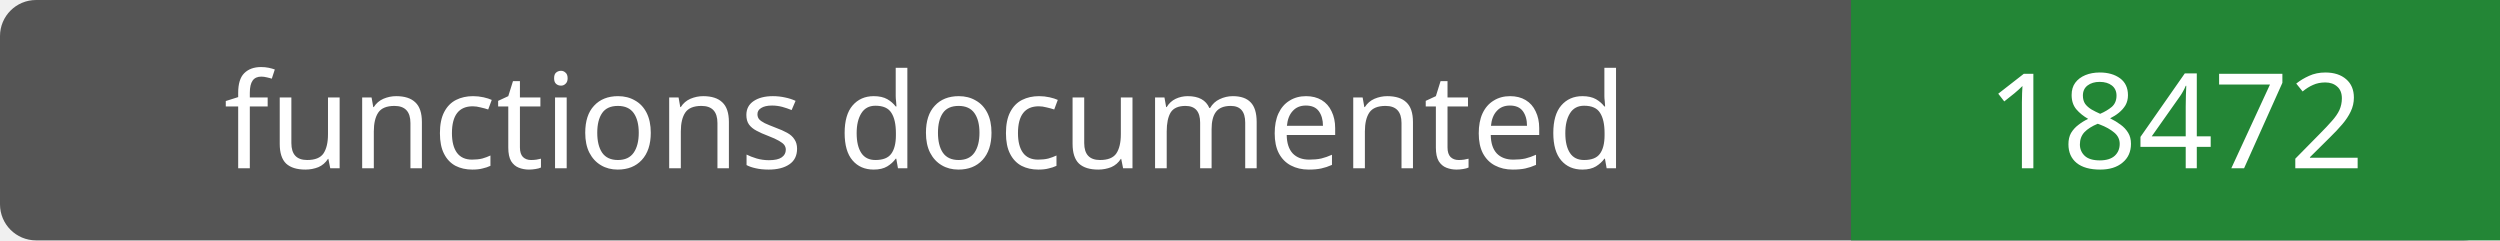
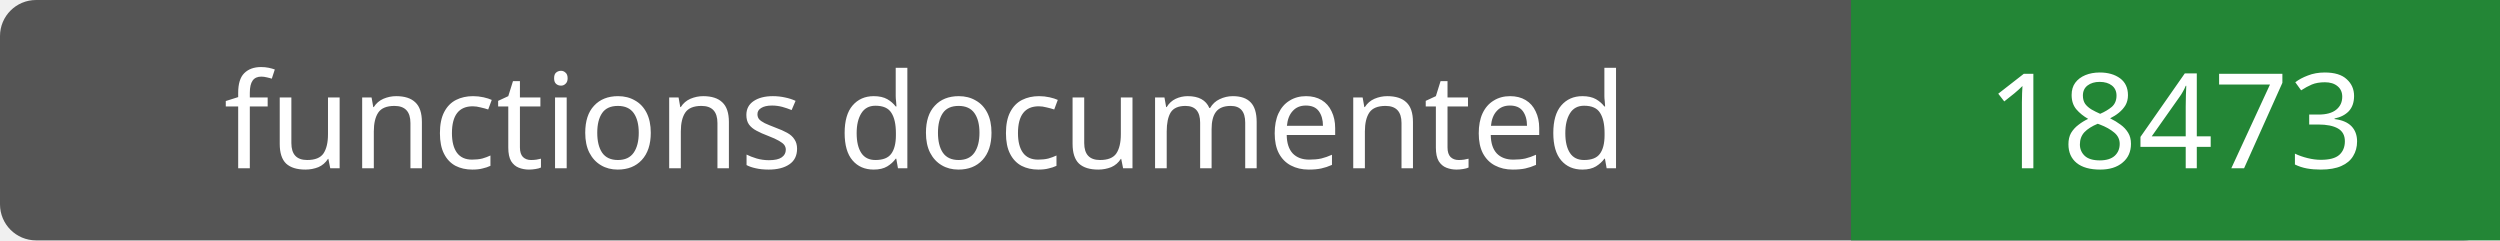
- <svg xmlns="http://www.w3.org/2000/svg" width="208" height="20" role="img" aria-label="functions documented: 18472">
+ <svg xmlns="http://www.w3.org/2000/svg" width="208" height="20" role="img" aria-label="functions documented: 18473">
  <rect width="208" height="20" rx="3" fill="#555" />
  <path fill="#238636" d="M154 0h54v20H154z" />
  <g fill="#fff" text-anchor="middle" font-family="Verdana,sans-serif" font-size="11">
    <text x="77.0" y="14">functions documented</text>
-     <text x="181.0" y="14">18472</text>
+     <text x="181.0" y="14">18473</text>
  </g>
</svg>
